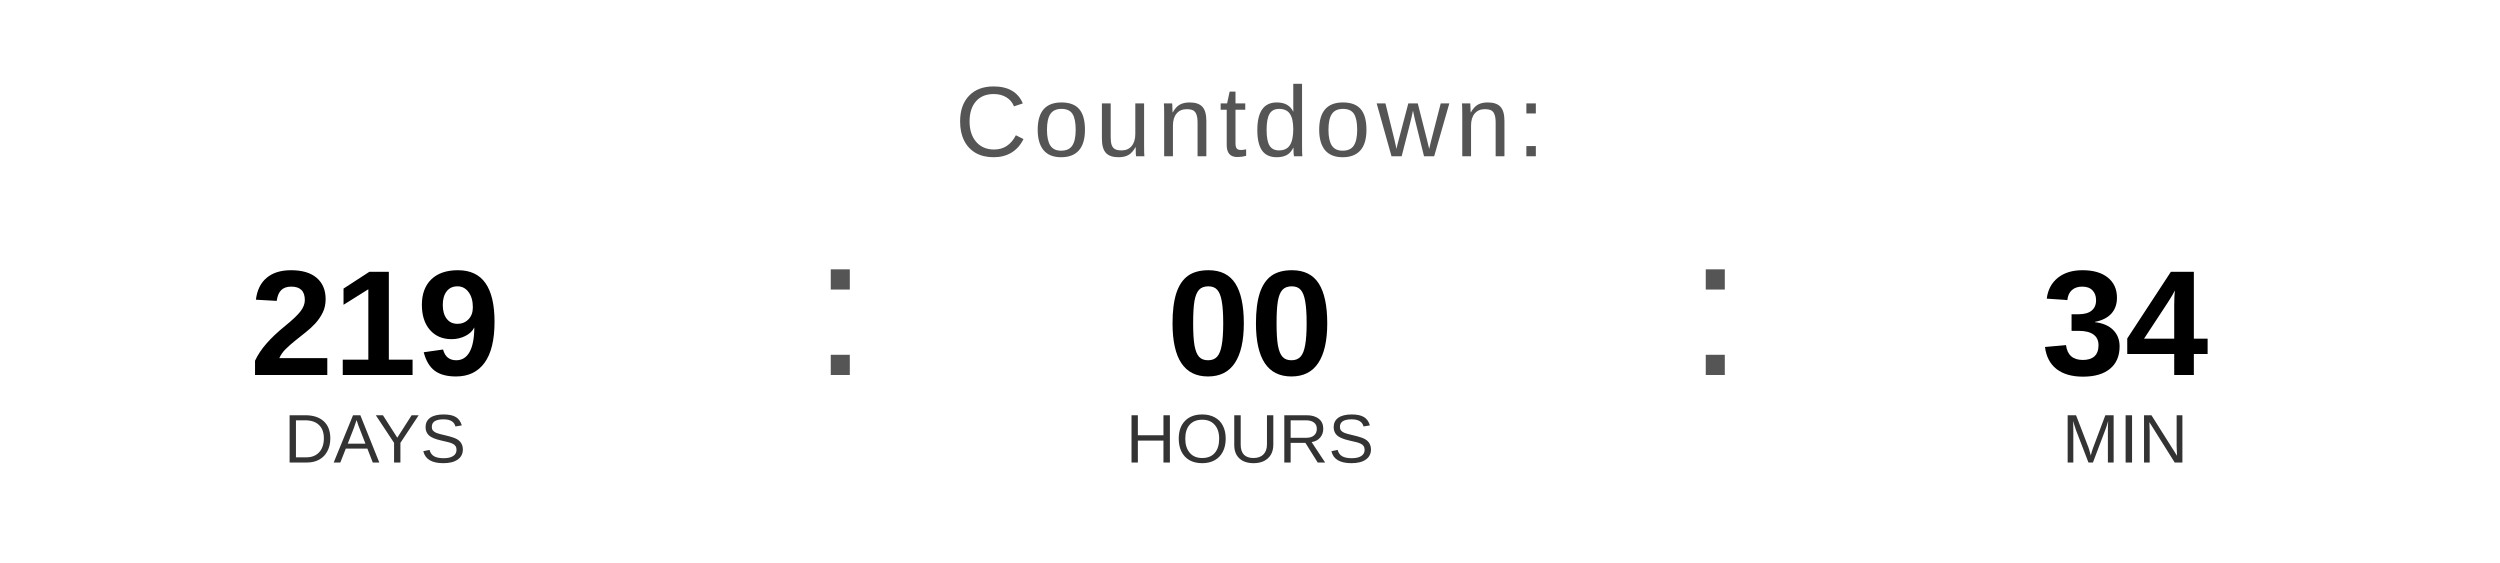
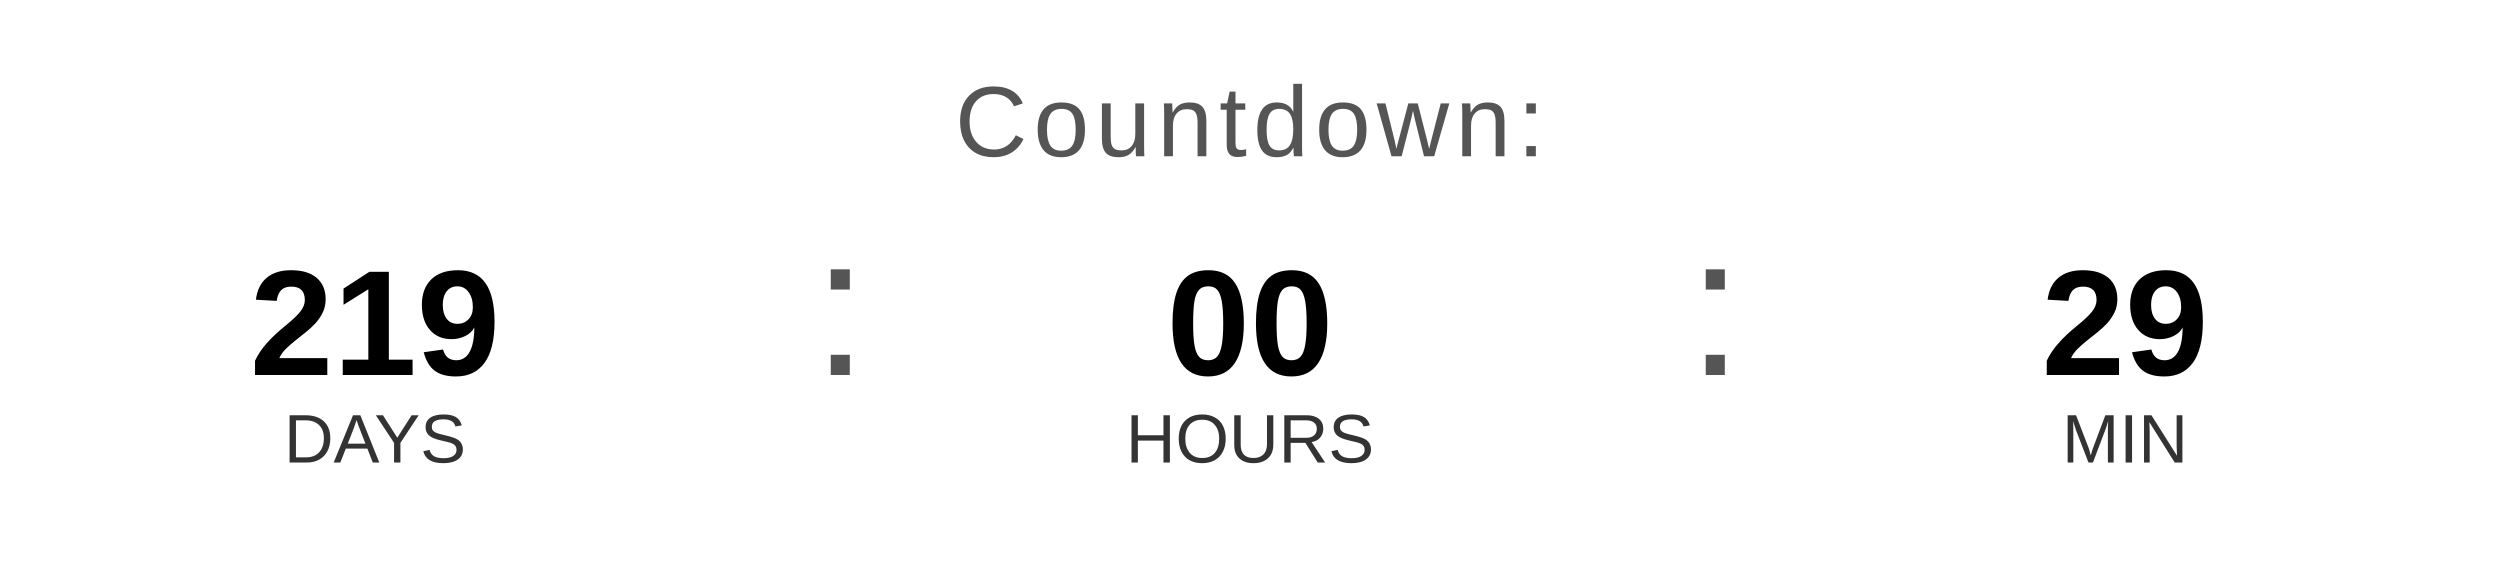
<svg xmlns="http://www.w3.org/2000/svg" width="400" height="90" viewBox="0 0 400 90">
  <text x="200" y="25" font-family="Arial, Helvetica, sans-serif" font-size="16" fill="#555555" text-anchor="middle" letter-spacing="1">
    Countdown:
  </text>
  <text x="60" y="60" font-family="Arial, Helvetica, sans-serif" font-size="24" font-weight="bold" fill="#000000" text-anchor="middle">219</text>
  <text x="60" y="74" font-family="Arial, Helvetica, sans-serif" font-size="11" fill="#333333" text-anchor="middle">DAYS</text>
  <text x="130" y="60" font-family="Arial, sans-serif" font-size="32" fill="#555555">:</text>
  <text x="200" y="60" font-family="Arial, Helvetica, sans-serif" font-size="24" font-weight="bold" fill="#000000" text-anchor="middle">00</text>
  <text x="200" y="74" font-family="Arial, Helvetica, sans-serif" font-size="11" fill="#333333" text-anchor="middle">HOURS</text>
  <text x="270" y="60" font-family="Arial, sans-serif" font-size="32" fill="#555555">:</text>
-   <text x="340" y="60" font-family="Arial, Helvetica, sans-serif" font-size="24" font-weight="bold" fill="#000000" text-anchor="middle">34</text>
+   <text x="340" y="60" font-family="Arial, Helvetica, sans-serif" font-size="24" font-weight="bold" fill="#000000" text-anchor="middle">29</text>
  <text x="340" y="74" font-family="Arial, Helvetica, sans-serif" font-size="11" fill="#333333" text-anchor="middle">MIN</text>
</svg>
